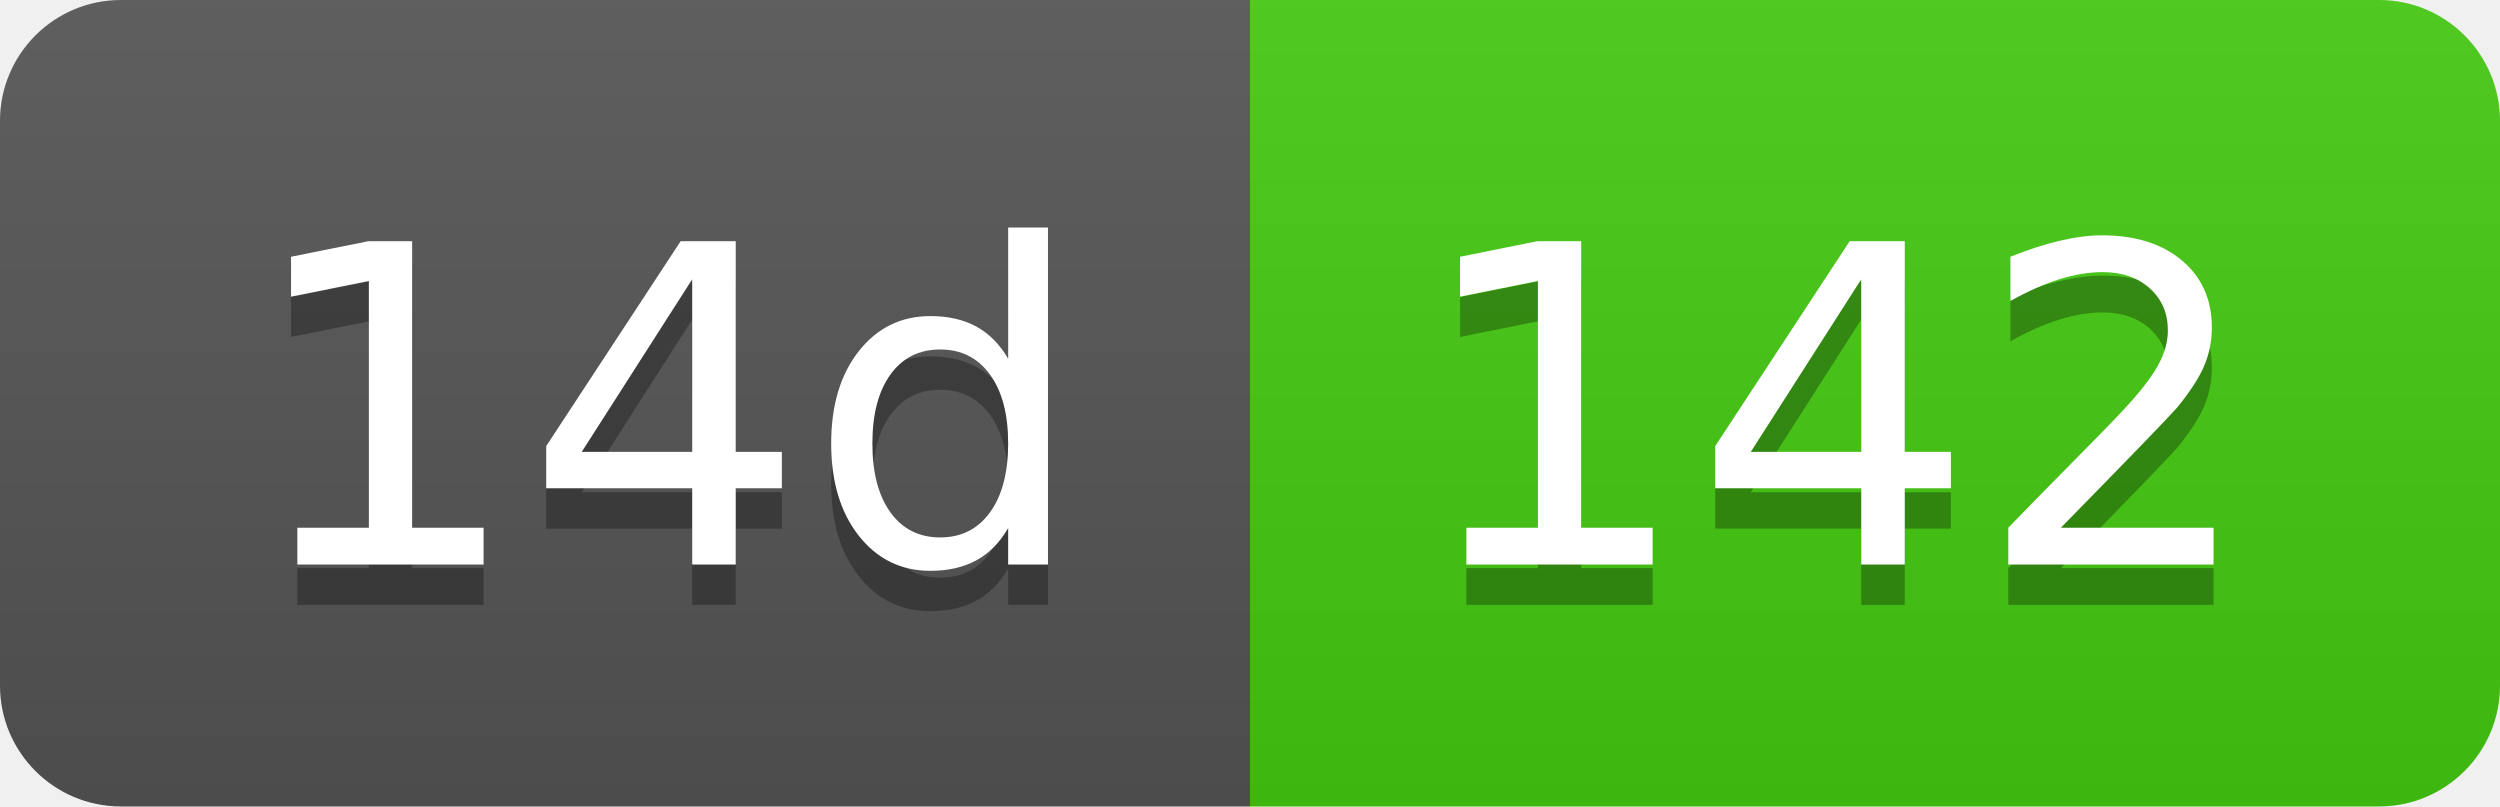
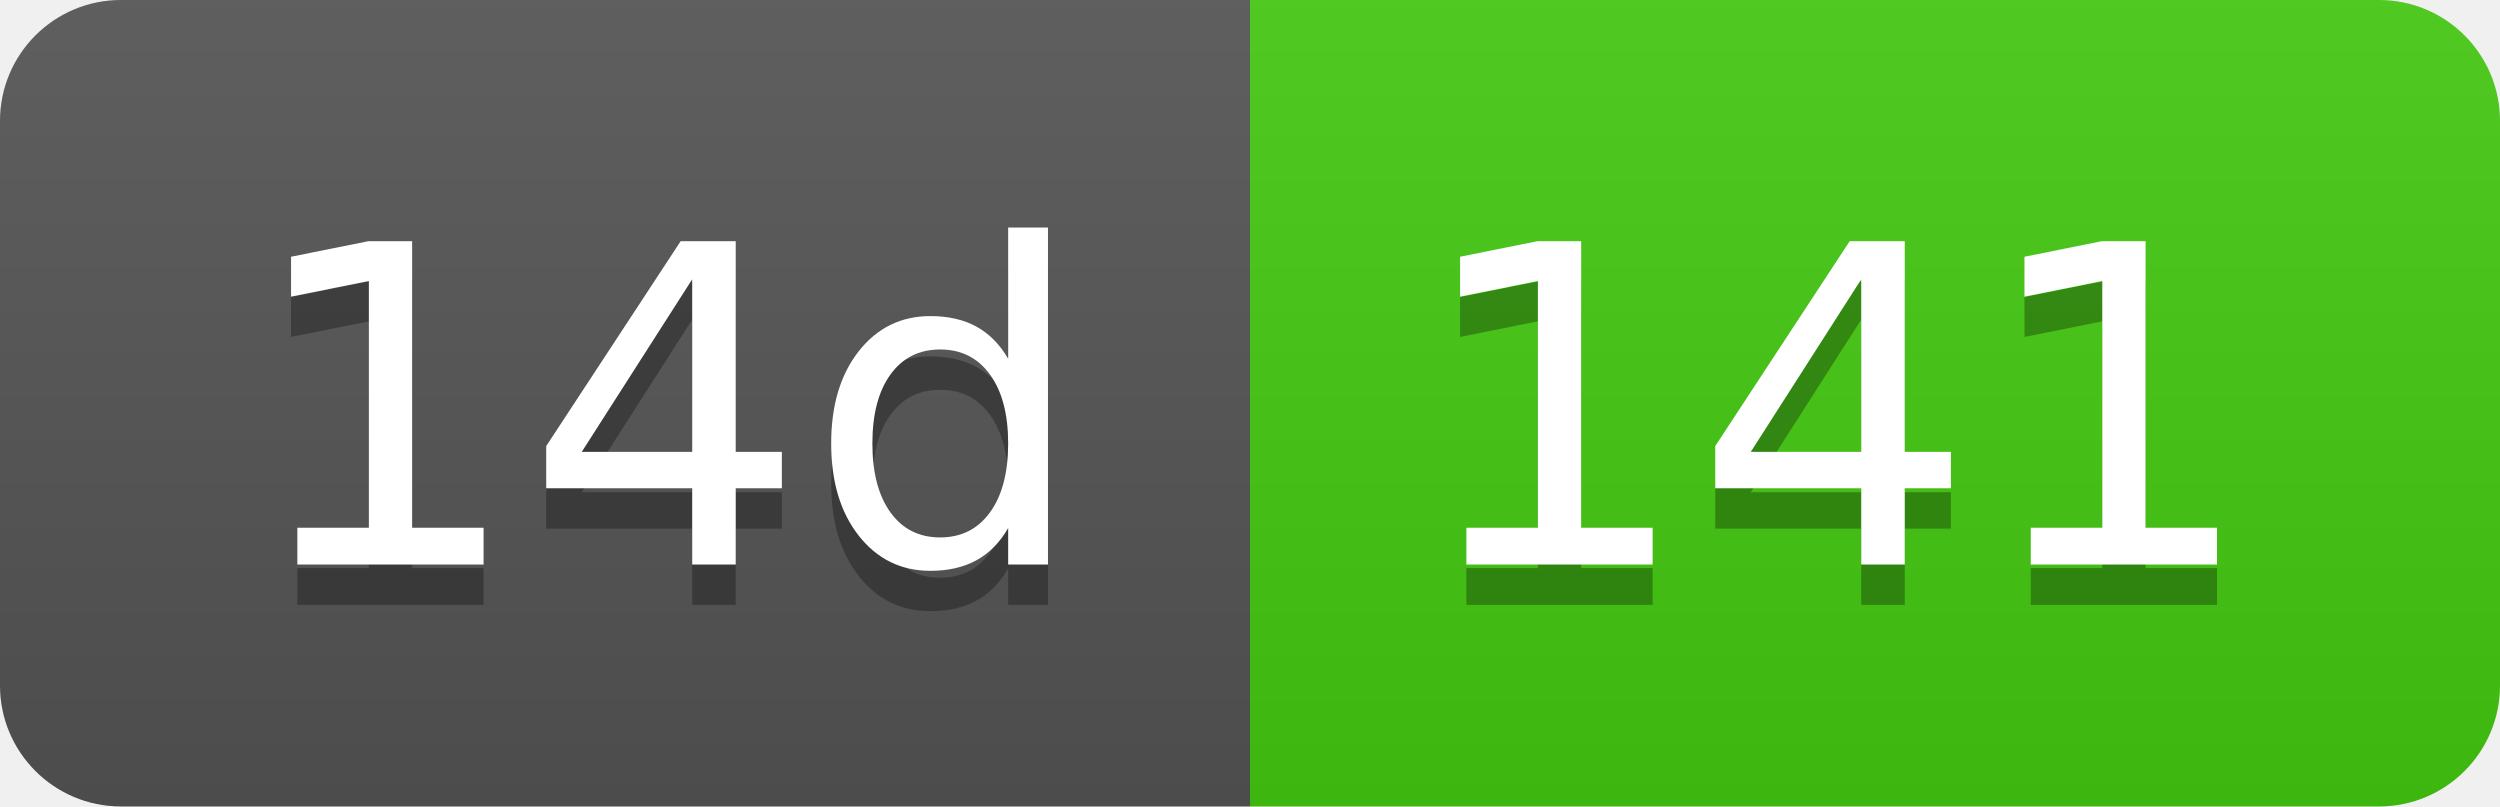
- <svg xmlns="http://www.w3.org/2000/svg" width="62" height="20" role="img" aria-label="14d: 142">
+ <svg xmlns="http://www.w3.org/2000/svg" width="62" height="20" role="img" aria-label="14d: 141">
  <linearGradient id="s" x2="0" y2="100%">
    <stop offset="0" stop-color="#bbb" stop-opacity=".1" />
    <stop offset="1" stop-opacity=".1" />
  </linearGradient>
  <clipPath id="r">
    <rect width="62" height="20" rx="3" fill="#fff" />
  </clipPath>
  <g clip-path="url(#r)">
    <rect width="31" height="20" fill="#555" />
    <rect x="31" width="31" height="20" fill="#4c1" />
    <rect width="62" height="20" fill="url(#s)" />
  </g>
  <g fill="#fff" text-anchor="middle" font-family="Verdana,Geneva,DejaVu Sans,sans-serif" text-rendering="geometricPrecision" font-size="110">
    <text aria-hidden="true" x="165" y="150" fill="#010101" fill-opacity=".3" transform="scale(.1)" textLength="210">14d</text>
    <text x="165" y="140" transform="scale(.1)" fill="#fff" textLength="210">14d</text>
-     <text aria-hidden="true" x="455" y="150" fill="#010101" fill-opacity=".3" transform="scale(.1)" textLength="210">142</text>
-     <text x="455" y="140" transform="scale(.1)" fill="#fff" textLength="210">142</text>
+     <text aria-hidden="true" x="455" y="150" fill="#010101" fill-opacity=".3" transform="scale(.1)" textLength="210">141</text>
+     <text x="455" y="140" transform="scale(.1)" fill="#fff" textLength="210">141</text>
  </g>
</svg>
